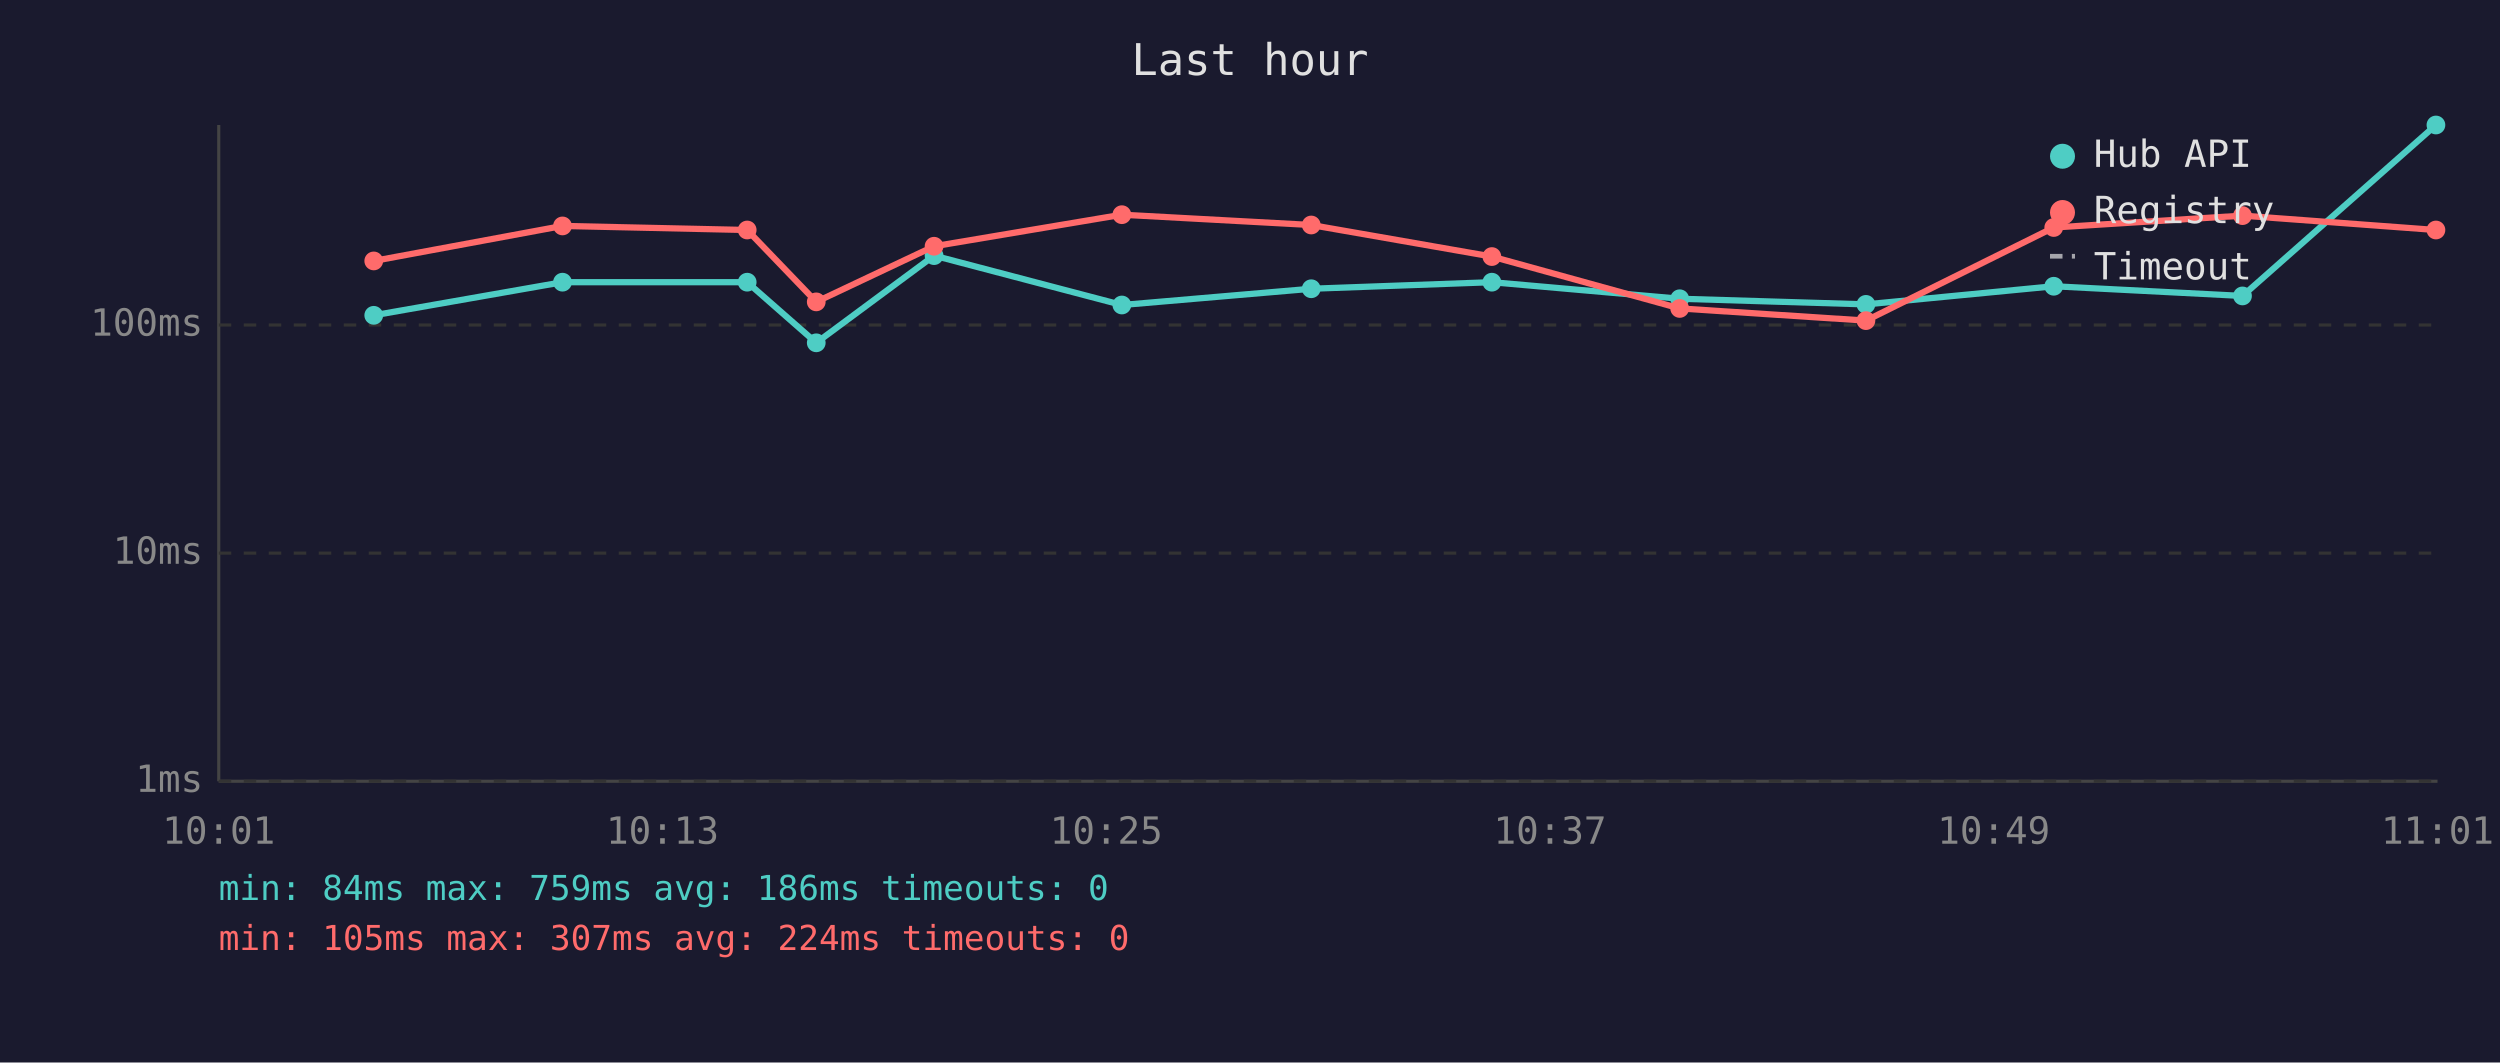
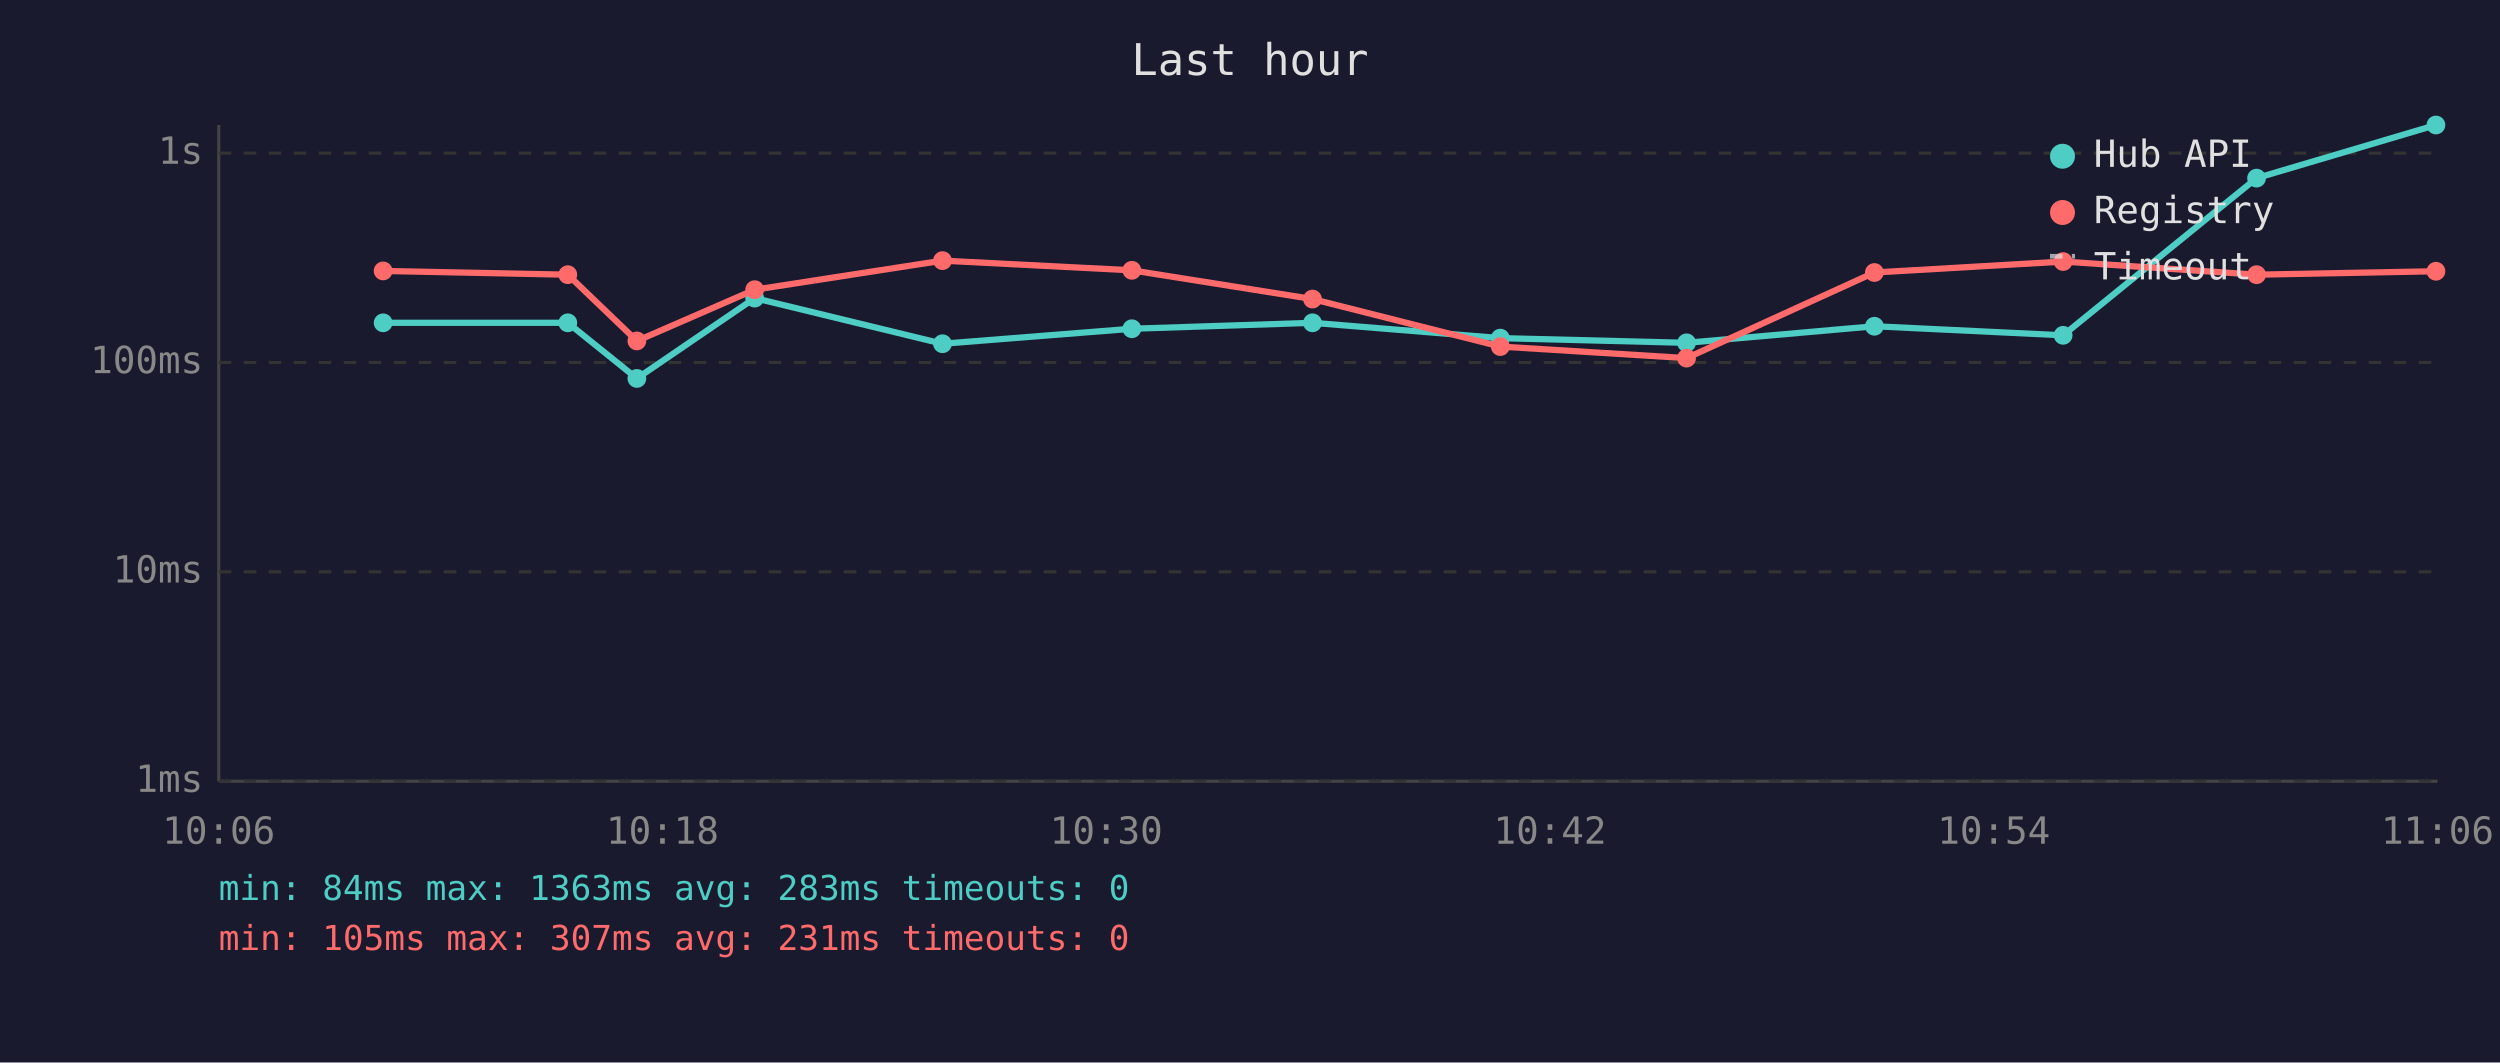
<svg xmlns="http://www.w3.org/2000/svg" viewBox="0 0 800 340" font-family="monospace" font-size="12">
  <rect width="800" height="340" fill="#1a1a2e" />
  <text x="400" y="24" fill="#e0e0e0" font-size="14" text-anchor="middle">Last hour</text>
  <line x1="70" y1="40" x2="70" y2="250" stroke="#444" stroke-width="1" />
  <line x1="70" y1="250" x2="780" y2="250" stroke="#444" stroke-width="1" />
  <line x1="70" y1="250" x2="780" y2="250" stroke="#333" stroke-width="1" stroke-dasharray="4" />
  <text x="65" y="250" fill="#888" text-anchor="end" dominant-baseline="middle">1ms</text>
-   <line x1="70" y1="177" x2="780" y2="177" stroke="#333" stroke-width="1" stroke-dasharray="4" />
-   <text x="65" y="177" fill="#888" text-anchor="end" dominant-baseline="middle">10ms</text>
-   <line x1="70" y1="104" x2="780" y2="104" stroke="#333" stroke-width="1" stroke-dasharray="4" />
-   <text x="65" y="104" fill="#888" text-anchor="end" dominant-baseline="middle">100ms</text>
-   <text x="70" y="270" fill="#888" text-anchor="middle">10:01</text>
-   <text x="212" y="270" fill="#888" text-anchor="middle">10:13</text>
-   <text x="354" y="270" fill="#888" text-anchor="middle">10:25</text>
-   <text x="496" y="270" fill="#888" text-anchor="middle">10:37</text>
-   <text x="638" y="270" fill="#888" text-anchor="middle">10:49</text>
-   <text x="780" y="270" fill="#888" text-anchor="middle">11:01</text>
-   <polyline points="119.6,100.9 180.0,90.3 239.1,90.3 261.2,109.7 298.9,81.8 359.0,97.6 419.6,92.4 477.4,90.3 537.5,95.6 597.1,97.4 657.2,91.6 717.6,94.7 779.5,40.0" fill="none" stroke="#4ecdc4" stroke-width="2" opacity="1" />
-   <circle cx="119.6" cy="100.9" r="3" fill="#4ecdc4" />
-   <circle cx="180.0" cy="90.3" r="3" fill="#4ecdc4" />
-   <circle cx="239.1" cy="90.3" r="3" fill="#4ecdc4" />
-   <circle cx="261.2" cy="109.7" r="3" fill="#4ecdc4" />
-   <circle cx="298.9" cy="81.8" r="3" fill="#4ecdc4" />
-   <circle cx="359.0" cy="97.6" r="3" fill="#4ecdc4" />
-   <circle cx="419.6" cy="92.4" r="3" fill="#4ecdc4" />
-   <circle cx="477.4" cy="90.3" r="3" fill="#4ecdc4" />
-   <circle cx="537.5" cy="95.6" r="3" fill="#4ecdc4" />
-   <circle cx="597.1" cy="97.4" r="3" fill="#4ecdc4" />
-   <circle cx="657.2" cy="91.6" r="3" fill="#4ecdc4" />
-   <circle cx="717.6" cy="94.7" r="3" fill="#4ecdc4" />
+   <line x1="70" y1="183" x2="780" y2="183" stroke="#333" stroke-width="1" stroke-dasharray="4" />
+   <text x="65" y="183" fill="#888" text-anchor="end" dominant-baseline="middle">10ms</text>
+   <line x1="70" y1="116" x2="780" y2="116" stroke="#333" stroke-width="1" stroke-dasharray="4" />
+   <text x="65" y="116" fill="#888" text-anchor="end" dominant-baseline="middle">100ms</text>
+   <line x1="70" y1="49" x2="780" y2="49" stroke="#333" stroke-width="1" stroke-dasharray="4" />
+   <text x="65" y="49" fill="#888" text-anchor="end" dominant-baseline="middle">1s</text>
+   <text x="70" y="270" fill="#888" text-anchor="middle">10:06</text>
+   <text x="212" y="270" fill="#888" text-anchor="middle">10:18</text>
+   <text x="354" y="270" fill="#888" text-anchor="middle">10:30</text>
+   <text x="496" y="270" fill="#888" text-anchor="middle">10:42</text>
+   <text x="638" y="270" fill="#888" text-anchor="middle">10:54</text>
+   <text x="780" y="270" fill="#888" text-anchor="middle">11:06</text>
+   <polyline points="122.6,103.3 181.7,103.3 203.8,121.1 241.5,95.4 301.6,110.0 362.2,105.2 420.0,103.3 480.1,108.2 539.7,109.7 599.8,104.4 660.2,107.3 722.1,57.0 779.5,40.0" fill="none" stroke="#4ecdc4" stroke-width="2" opacity="1" />
+   <circle cx="122.6" cy="103.3" r="3" fill="#4ecdc4" />
+   <circle cx="181.7" cy="103.3" r="3" fill="#4ecdc4" />
+   <circle cx="203.8" cy="121.1" r="3" fill="#4ecdc4" />
+   <circle cx="241.5" cy="95.4" r="3" fill="#4ecdc4" />
+   <circle cx="301.6" cy="110.0" r="3" fill="#4ecdc4" />
+   <circle cx="362.2" cy="105.2" r="3" fill="#4ecdc4" />
+   <circle cx="420.0" cy="103.3" r="3" fill="#4ecdc4" />
+   <circle cx="480.1" cy="108.2" r="3" fill="#4ecdc4" />
+   <circle cx="539.7" cy="109.7" r="3" fill="#4ecdc4" />
+   <circle cx="599.8" cy="104.4" r="3" fill="#4ecdc4" />
+   <circle cx="660.2" cy="107.3" r="3" fill="#4ecdc4" />
+   <circle cx="722.1" cy="57.0" r="3" fill="#4ecdc4" />
  <circle cx="779.5" cy="40.0" r="3" fill="#4ecdc4" />
-   <polyline points="119.6,83.5 180.0,72.3 239.1,73.6 261.2,96.6 298.9,78.8 359.0,68.7 419.6,72.0 477.4,82.1 537.5,98.7 597.1,102.6 657.2,72.8 717.6,69.0 779.5,73.6" fill="none" stroke="#ff6b6b" stroke-width="2" opacity="1" />
-   <circle cx="119.6" cy="83.5" r="3" fill="#ff6b6b" />
-   <circle cx="180.0" cy="72.3" r="3" fill="#ff6b6b" />
-   <circle cx="239.1" cy="73.6" r="3" fill="#ff6b6b" />
-   <circle cx="261.2" cy="96.6" r="3" fill="#ff6b6b" />
-   <circle cx="298.9" cy="78.8" r="3" fill="#ff6b6b" />
-   <circle cx="359.0" cy="68.7" r="3" fill="#ff6b6b" />
-   <circle cx="419.6" cy="72.0" r="3" fill="#ff6b6b" />
-   <circle cx="477.4" cy="82.1" r="3" fill="#ff6b6b" />
-   <circle cx="537.5" cy="98.7" r="3" fill="#ff6b6b" />
-   <circle cx="597.1" cy="102.6" r="3" fill="#ff6b6b" />
-   <circle cx="657.2" cy="72.8" r="3" fill="#ff6b6b" />
-   <circle cx="717.6" cy="69.0" r="3" fill="#ff6b6b" />
-   <circle cx="779.5" cy="73.6" r="3" fill="#ff6b6b" />
+   <polyline points="122.6,86.7 181.7,87.9 203.8,109.1 241.5,92.7 301.6,83.4 362.2,86.5 420.0,95.7 480.1,110.9 539.7,114.6 599.8,87.2 660.2,83.7 722.1,87.9 779.5,86.8" fill="none" stroke="#ff6b6b" stroke-width="2" opacity="1" />
+   <circle cx="122.6" cy="86.7" r="3" fill="#ff6b6b" />
+   <circle cx="181.7" cy="87.9" r="3" fill="#ff6b6b" />
+   <circle cx="203.8" cy="109.1" r="3" fill="#ff6b6b" />
+   <circle cx="241.5" cy="92.7" r="3" fill="#ff6b6b" />
+   <circle cx="301.6" cy="83.4" r="3" fill="#ff6b6b" />
+   <circle cx="362.2" cy="86.5" r="3" fill="#ff6b6b" />
+   <circle cx="420.0" cy="95.7" r="3" fill="#ff6b6b" />
+   <circle cx="480.1" cy="110.9" r="3" fill="#ff6b6b" />
+   <circle cx="539.7" cy="114.6" r="3" fill="#ff6b6b" />
+   <circle cx="599.8" cy="87.2" r="3" fill="#ff6b6b" />
+   <circle cx="660.2" cy="83.7" r="3" fill="#ff6b6b" />
+   <circle cx="722.1" cy="87.9" r="3" fill="#ff6b6b" />
+   <circle cx="779.5" cy="86.8" r="3" fill="#ff6b6b" />
  <circle cx="660" cy="50" r="4" fill="#4ecdc4" />
  <text x="670" y="50" fill="#e0e0e0" dominant-baseline="middle">Hub API</text>
  <circle cx="660" cy="68" r="4" fill="#ff6b6b" />
  <text x="670" y="68" fill="#e0e0e0" dominant-baseline="middle">Registry</text>
  <line x1="656" y1="82" x2="664" y2="82" stroke="#e0e0e0" stroke-width="1.5" stroke-dasharray="4,3" opacity="0.7" />
  <text x="670" y="86" fill="#e0e0e0" dominant-baseline="middle">Timeout</text>
-   <text x="70" y="288" fill="#4ecdc4" font-size="11">min: 84ms  max: 759ms  avg: 186ms  timeouts: 0</text>
-   <text x="70" y="304" fill="#ff6b6b" font-size="11">min: 105ms  max: 307ms  avg: 224ms  timeouts: 0</text>
+   <text x="70" y="288" fill="#4ecdc4" font-size="11">min: 84ms  max: 1363ms  avg: 283ms  timeouts: 0</text>
+   <text x="70" y="304" fill="#ff6b6b" font-size="11">min: 105ms  max: 307ms  avg: 231ms  timeouts: 0</text>
</svg>
